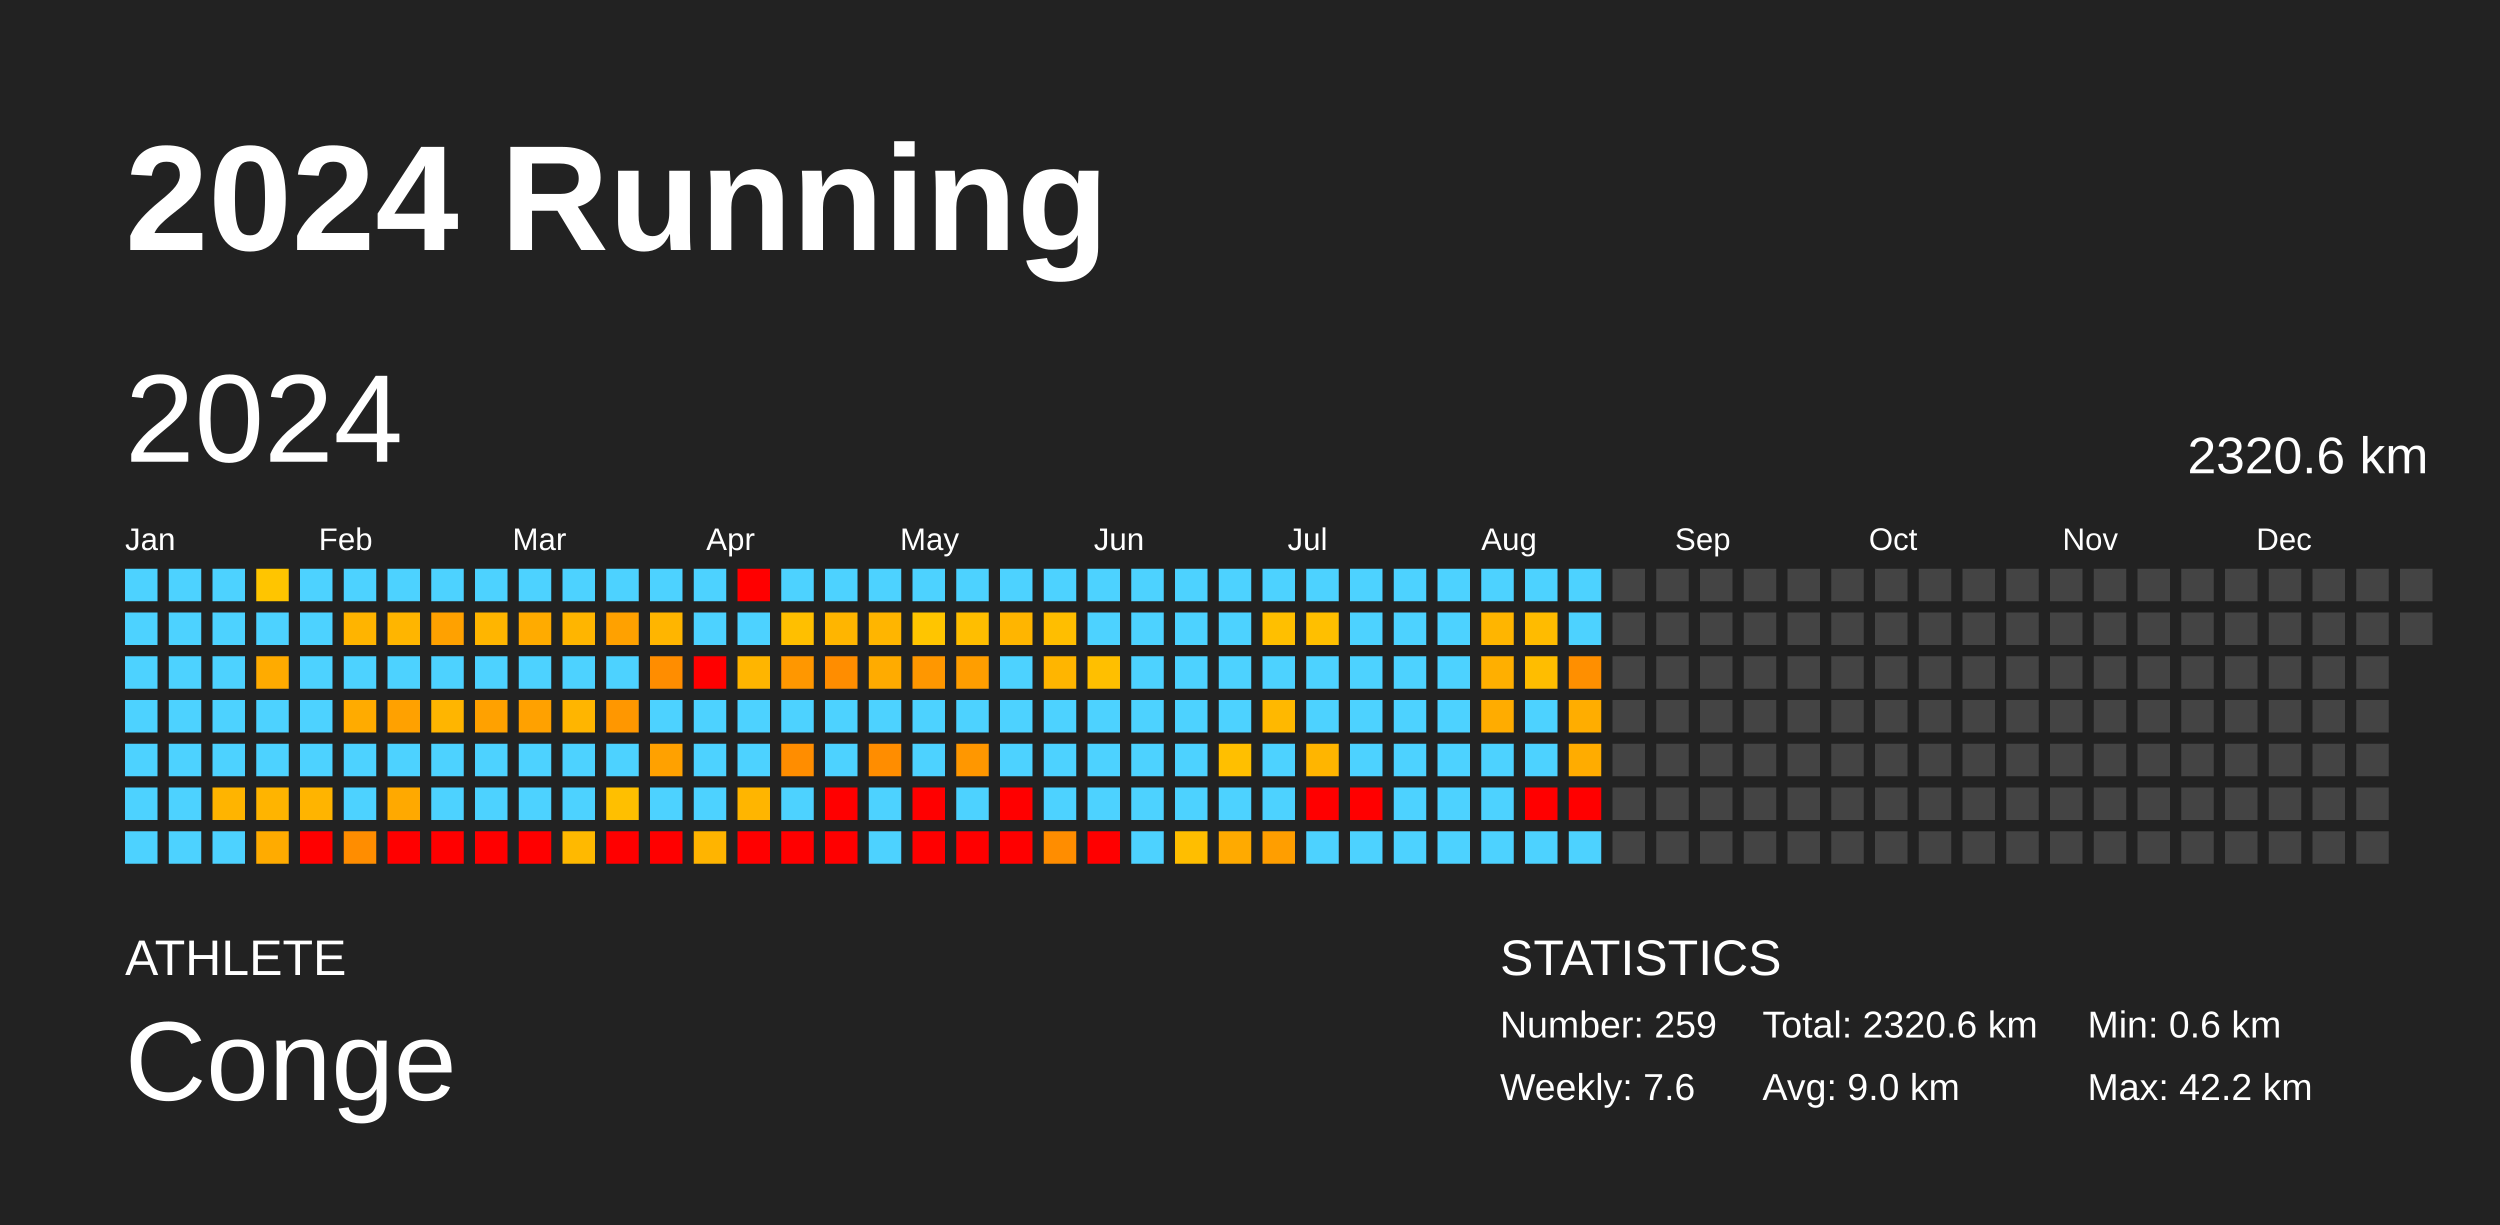
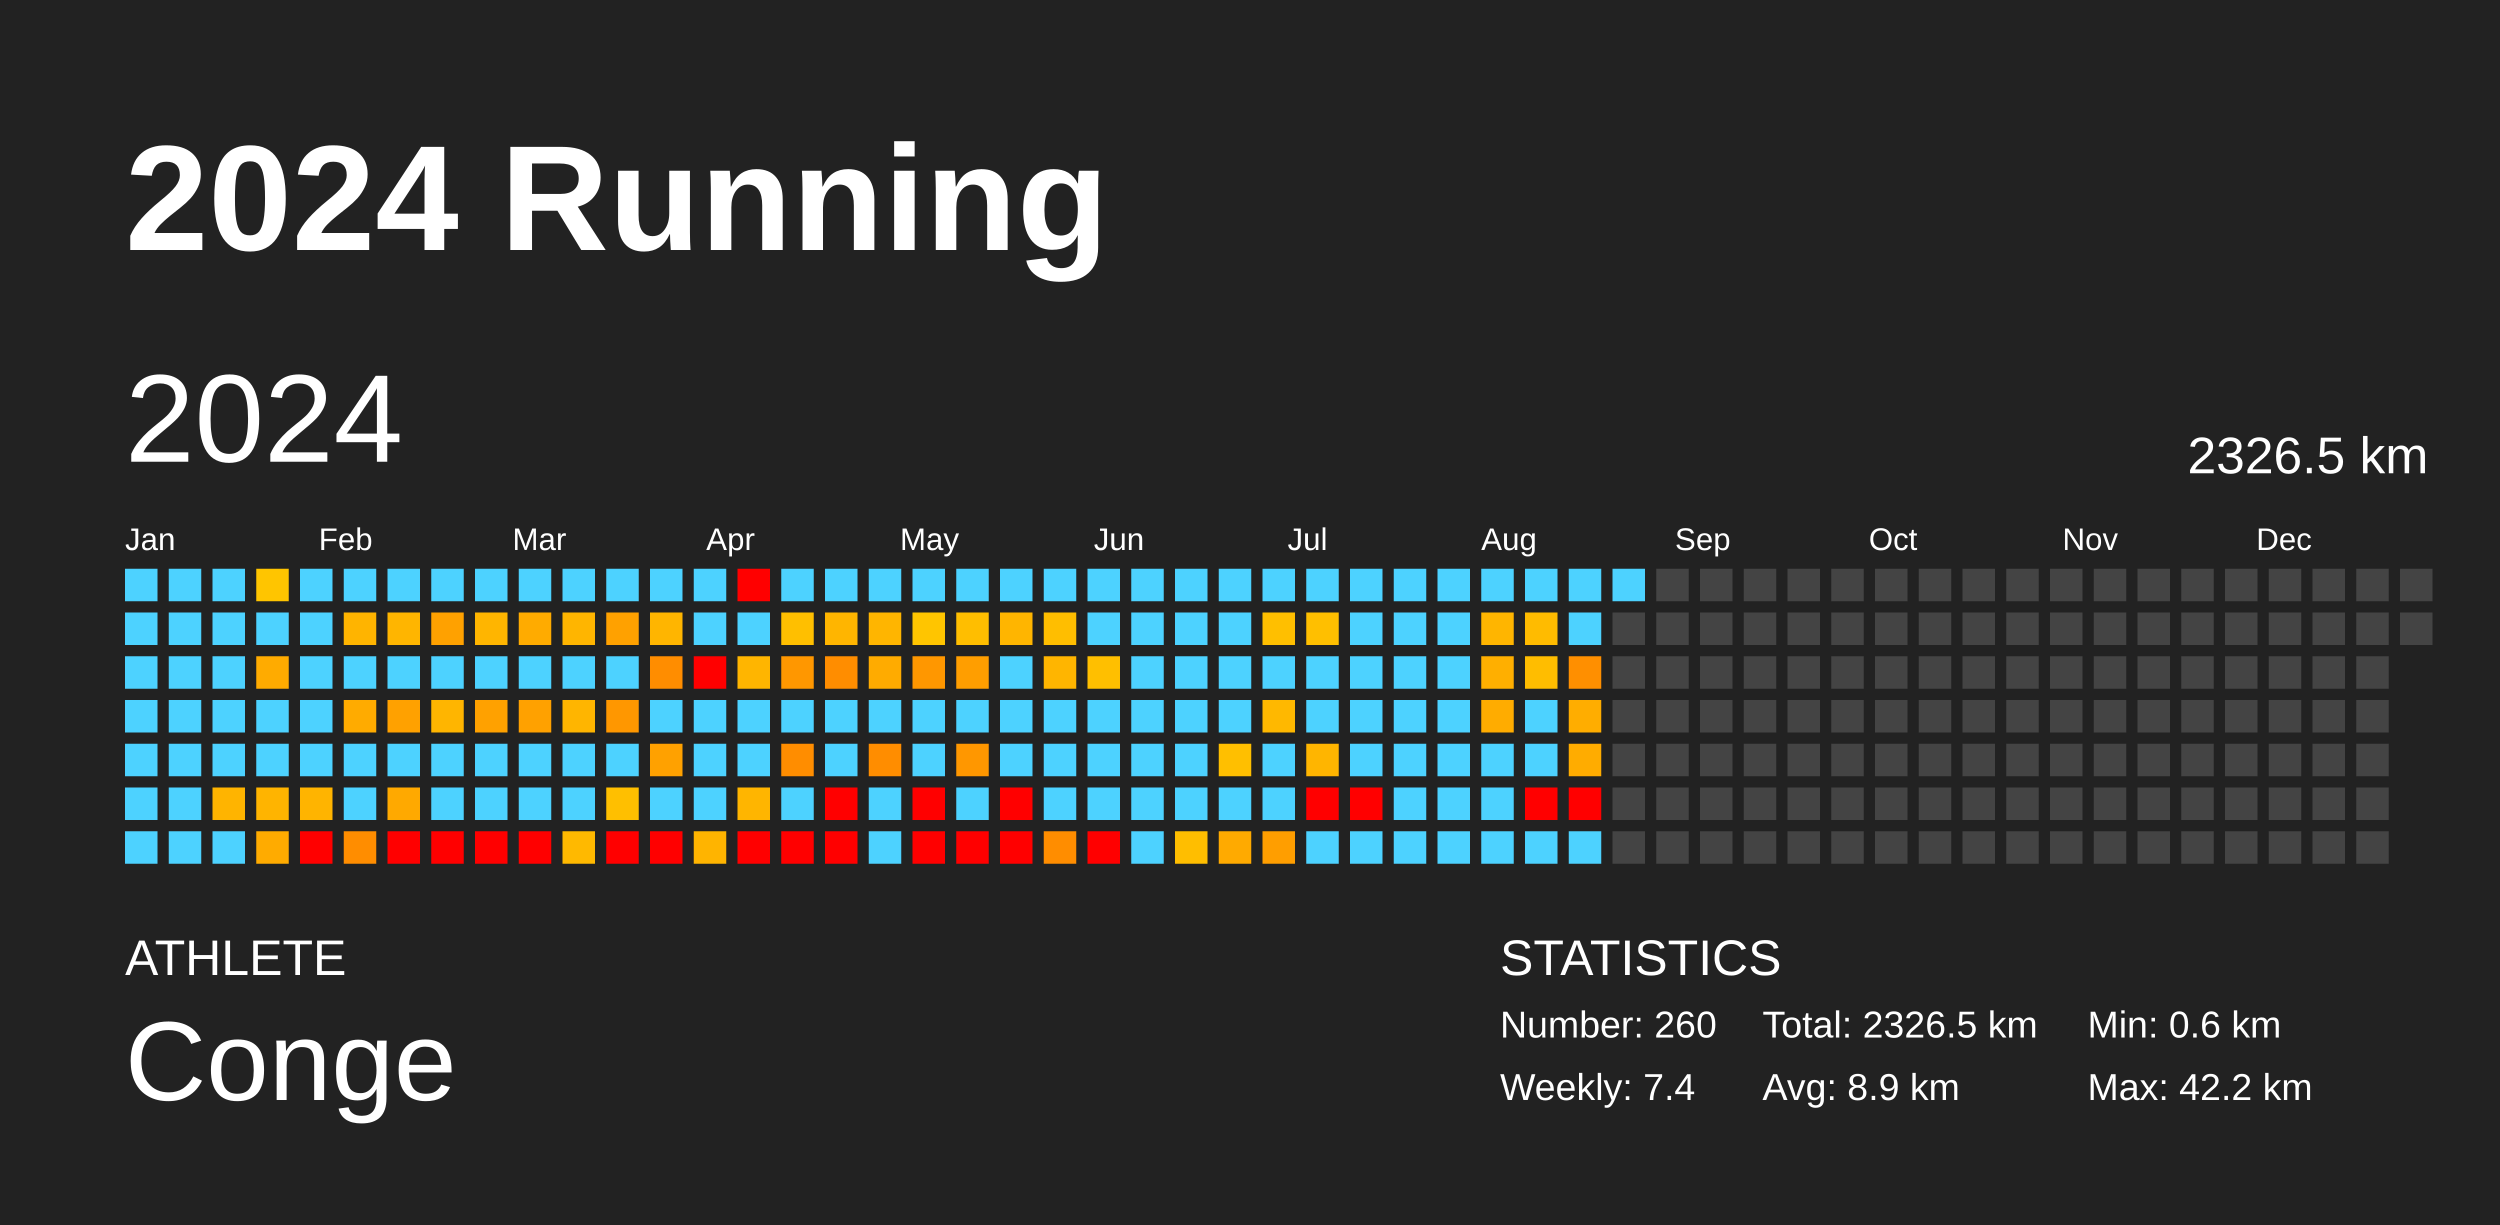
<svg xmlns="http://www.w3.org/2000/svg" baseProfile="full" height="98mm" version="1.1" viewBox="0,0,200,98" width="200mm">
  <defs />
  <rect fill="#222222" height="98" width="200" x="0" y="0" />
  <text fill="#FFFFFF" style="font-size:12px; font-family:Arial; font-weight:bold;" x="10" y="20">2024 Running</text>
  <text fill="#FFFFFF" style="font-size:4px; font-family:Arial" x="10" y="78">ATHLETE</text>
  <text fill="#FFFFFF" style="font-size:9px; font-family:Arial" x="10" y="88">Conge</text>
  <text fill="#FFFFFF" style="font-size:4px; font-family:Arial" x="120" y="78">STATISTICS</text>
-   <text fill="#FFFFFF" style="font-size:3px; font-family:Arial" x="120" y="83">Number: 259</text>
-   <text fill="#FFFFFF" style="font-size:3px; font-family:Arial" x="120" y="88">Weekly: 7.6</text>
-   <text fill="#FFFFFF" style="font-size:3px; font-family:Arial" x="141" y="83">Total: 2320.6 km</text>
-   <text fill="#FFFFFF" style="font-size:3px; font-family:Arial" x="141" y="88">Avg: 9.0 km</text>
+   <text fill="#FFFFFF" style="font-size:3px; font-family:Arial" x="120" y="83">Number: 260</text>
+   <text fill="#FFFFFF" style="font-size:3px; font-family:Arial" x="120" y="88">Weekly: 7.4</text>
+   <text fill="#FFFFFF" style="font-size:3px; font-family:Arial" x="141" y="83">Total: 2326.5 km</text>
+   <text fill="#FFFFFF" style="font-size:3px; font-family:Arial" x="141" y="88">Avg: 8.9 km</text>
  <text fill="#FFFFFF" style="font-size:3px; font-family:Arial" x="167" y="83">Min: 0.6 km</text>
  <text fill="#FFFFFF" style="font-size:3px; font-family:Arial" x="167" y="88">Max: 42.2 km</text>
  <text dominant-baseline="hanging" fill="#FFFFFF" style="font-size:10.0px; font-family:Arial;" x="10" y="30">2024</text>
-   <text dominant-baseline="hanging" fill="#FFFFFF" style="font-size:4.125px; font-family:Arial;" x="175" y="35">2320.6 km</text>
+   <text dominant-baseline="hanging" fill="#FFFFFF" style="font-size:4.125px; font-family:Arial;" x="175" y="35">2326.5 km</text>
  <text fill="#FFFFFF" style="font-size:2.5px; font-family:Arial" x="10.0" y="44">Jan</text>
  <text fill="#FFFFFF" style="font-size:2.5px; font-family:Arial" x="25.5" y="44">Feb</text>
  <text fill="#FFFFFF" style="font-size:2.5px; font-family:Arial" x="41.0" y="44">Mar</text>
  <text fill="#FFFFFF" style="font-size:2.5px; font-family:Arial" x="56.5" y="44">Apr</text>
  <text fill="#FFFFFF" style="font-size:2.5px; font-family:Arial" x="72.0" y="44">May</text>
  <text fill="#FFFFFF" style="font-size:2.5px; font-family:Arial" x="87.5" y="44">Jun</text>
  <text fill="#FFFFFF" style="font-size:2.5px; font-family:Arial" x="103.0" y="44">Jul</text>
  <text fill="#FFFFFF" style="font-size:2.5px; font-family:Arial" x="118.5" y="44">Aug</text>
  <text fill="#FFFFFF" style="font-size:2.5px; font-family:Arial" x="134.0" y="44">Sep</text>
  <text fill="#FFFFFF" style="font-size:2.5px; font-family:Arial" x="149.5" y="44">Oct</text>
  <text fill="#FFFFFF" style="font-size:2.5px; font-family:Arial" x="165.0" y="44">Nov</text>
  <text fill="#FFFFFF" style="font-size:2.5px; font-family:Arial" x="180.5" y="44">Dec</text>
  <rect fill="#4dd2ff" height="2.6" width="2.6" x="10.0" y="45.5" />
  <rect fill="#4dd2ff" height="2.6" width="2.6" x="10.0" y="49.0" />
  <rect fill="#4dd2ff" height="2.6" width="2.6" x="10.0" y="52.5" />
  <rect fill="#4dd2ff" height="2.6" width="2.6" x="10.0" y="56.0" />
  <rect fill="#4dd2ff" height="2.6" width="2.6" x="10.0" y="59.5" />
  <rect fill="#4dd2ff" height="2.6" width="2.6" x="10.0" y="63.0" />
  <rect fill="#4dd2ff" height="2.6" width="2.6" x="10.0" y="66.5" />
  <rect fill="#4dd2ff" height="2.6" width="2.6" x="13.5" y="45.5" />
  <rect fill="#4dd2ff" height="2.6" width="2.6" x="13.5" y="49.0" />
  <rect fill="#4dd2ff" height="2.6" width="2.6" x="13.5" y="52.5" />
  <rect fill="#4dd2ff" height="2.6" width="2.6" x="13.5" y="56.0" />
  <rect fill="#4dd2ff" height="2.6" width="2.6" x="13.5" y="59.5" />
  <rect fill="#4dd2ff" height="2.6" width="2.6" x="13.5" y="63.0" />
  <rect fill="#4dd2ff" height="2.6" width="2.6" x="13.5" y="66.5" />
  <rect fill="#4dd2ff" height="2.6" width="2.6" x="17.0" y="45.5" />
  <rect fill="#4dd2ff" height="2.6" width="2.6" x="17.0" y="49.0" />
  <rect fill="#4dd2ff" height="2.6" width="2.6" x="17.0" y="52.5" />
  <rect fill="#4dd2ff" height="2.6" width="2.6" x="17.0" y="56.0" />
  <rect fill="#4dd2ff" height="2.6" width="2.6" x="17.0" y="59.5" />
  <rect fill="#ffb400" height="2.6" width="2.6" x="17.0" y="63.0" />
  <rect fill="#4dd2ff" height="2.6" width="2.6" x="17.0" y="66.5" />
  <rect fill="#ffc500" height="2.6" width="2.6" x="20.5" y="45.5" />
  <rect fill="#4dd2ff" height="2.6" width="2.6" x="20.5" y="49.0" />
  <rect fill="#ffab00" height="2.6" width="2.6" x="20.5" y="52.5" />
  <rect fill="#4dd2ff" height="2.6" width="2.6" x="20.5" y="56.0" />
  <rect fill="#4dd2ff" height="2.6" width="2.6" x="20.5" y="59.5" />
  <rect fill="#ffb400" height="2.6" width="2.6" x="20.5" y="63.0" />
  <rect fill="#ffab00" height="2.6" width="2.6" x="20.5" y="66.5" />
  <rect fill="#4dd2ff" height="2.6" width="2.6" x="24.0" y="45.5" />
  <rect fill="#4dd2ff" height="2.6" width="2.6" x="24.0" y="49.0" />
  <rect fill="#4dd2ff" height="2.6" width="2.6" x="24.0" y="52.5" />
  <rect fill="#4dd2ff" height="2.6" width="2.6" x="24.0" y="56.0" />
  <rect fill="#4dd2ff" height="2.6" width="2.6" x="24.0" y="59.5" />
  <rect fill="#ffb400" height="2.6" width="2.6" x="24.0" y="63.0" />
  <rect fill="red" height="2.6" width="2.6" x="24.0" y="66.5" />
  <rect fill="#4dd2ff" height="2.6" width="2.6" x="27.5" y="45.5" />
  <rect fill="#ffb400" height="2.6" width="2.6" x="27.5" y="49.0" />
  <rect fill="#4dd2ff" height="2.6" width="2.6" x="27.5" y="52.5" />
  <rect fill="#ffab00" height="2.6" width="2.6" x="27.5" y="56.0" />
  <rect fill="#4dd2ff" height="2.6" width="2.6" x="27.5" y="59.5" />
  <rect fill="#4dd2ff" height="2.6" width="2.6" x="27.5" y="63.0" />
  <rect fill="#ff8d00" height="2.6" width="2.6" x="27.5" y="66.5" />
  <rect fill="#4dd2ff" height="2.6" width="2.6" x="31.0" y="45.5" />
  <rect fill="#ffb500" height="2.6" width="2.6" x="31.0" y="49.0" />
  <rect fill="#4dd2ff" height="2.6" width="2.6" x="31.0" y="52.5" />
  <rect fill="#ffa100" height="2.6" width="2.6" x="31.0" y="56.0" />
  <rect fill="#4dd2ff" height="2.6" width="2.6" x="31.0" y="59.5" />
  <rect fill="#ffa900" height="2.6" width="2.6" x="31.0" y="63.0" />
  <rect fill="red" height="2.6" width="2.6" x="31.0" y="66.5" />
  <rect fill="#4dd2ff" height="2.6" width="2.6" x="34.5" y="45.5" />
  <rect fill="#ffa100" height="2.6" width="2.6" x="34.5" y="49.0" />
  <rect fill="#4dd2ff" height="2.6" width="2.6" x="34.5" y="52.5" />
  <rect fill="#ffb500" height="2.6" width="2.6" x="34.5" y="56.0" />
  <rect fill="#4dd2ff" height="2.6" width="2.6" x="34.5" y="59.5" />
  <rect fill="#4dd2ff" height="2.6" width="2.6" x="34.5" y="63.0" />
  <rect fill="red" height="2.6" width="2.6" x="34.5" y="66.5" />
  <rect fill="#4dd2ff" height="2.6" width="2.6" x="38.0" y="45.5" />
  <rect fill="#ffb500" height="2.6" width="2.6" x="38.0" y="49.0" />
  <rect fill="#4dd2ff" height="2.6" width="2.6" x="38.0" y="52.5" />
  <rect fill="#ffa100" height="2.6" width="2.6" x="38.0" y="56.0" />
  <rect fill="#4dd2ff" height="2.6" width="2.6" x="38.0" y="59.5" />
  <rect fill="#4dd2ff" height="2.6" width="2.6" x="38.0" y="63.0" />
  <rect fill="red" height="2.6" width="2.6" x="38.0" y="66.5" />
  <rect fill="#4dd2ff" height="2.6" width="2.6" x="41.5" y="45.5" />
  <rect fill="#ffab00" height="2.6" width="2.6" x="41.5" y="49.0" />
  <rect fill="#4dd2ff" height="2.6" width="2.6" x="41.5" y="52.5" />
  <rect fill="#ffa100" height="2.6" width="2.6" x="41.5" y="56.0" />
  <rect fill="#4dd2ff" height="2.6" width="2.6" x="41.5" y="59.5" />
  <rect fill="#4dd2ff" height="2.6" width="2.6" x="41.5" y="63.0" />
  <rect fill="red" height="2.6" width="2.6" x="41.5" y="66.5" />
  <rect fill="#4dd2ff" height="2.6" width="2.6" x="45.0" y="45.5" />
  <rect fill="#ffb500" height="2.6" width="2.6" x="45.0" y="49.0" />
  <rect fill="#4dd2ff" height="2.6" width="2.6" x="45.0" y="52.5" />
  <rect fill="#ffb500" height="2.6" width="2.6" x="45.0" y="56.0" />
  <rect fill="#4dd2ff" height="2.6" width="2.6" x="45.0" y="59.5" />
  <rect fill="#4dd2ff" height="2.6" width="2.6" x="45.0" y="63.0" />
  <rect fill="#ffb900" height="2.6" width="2.6" x="45.0" y="66.5" />
  <rect fill="#4dd2ff" height="2.6" width="2.6" x="48.5" y="45.5" />
  <rect fill="#ffa100" height="2.6" width="2.6" x="48.5" y="49.0" />
  <rect fill="#4dd2ff" height="2.6" width="2.6" x="48.5" y="52.5" />
  <rect fill="#ff9700" height="2.6" width="2.6" x="48.5" y="56.0" />
  <rect fill="#4dd2ff" height="2.6" width="2.6" x="48.5" y="59.5" />
  <rect fill="#ffbf00" height="2.6" width="2.6" x="48.5" y="63.0" />
  <rect fill="red" height="2.6" width="2.6" x="48.5" y="66.5" />
  <rect fill="#4dd2ff" height="2.6" width="2.6" x="52.0" y="45.5" />
  <rect fill="#ffb500" height="2.6" width="2.6" x="52.0" y="49.0" />
  <rect fill="#ff8d00" height="2.6" width="2.6" x="52.0" y="52.5" />
  <rect fill="#4dd2ff" height="2.6" width="2.6" x="52.0" y="56.0" />
  <rect fill="#ffa100" height="2.6" width="2.6" x="52.0" y="59.5" />
  <rect fill="#4dd2ff" height="2.6" width="2.6" x="52.0" y="63.0" />
  <rect fill="red" height="2.6" width="2.6" x="52.0" y="66.5" />
  <rect fill="#4dd2ff" height="2.6" width="2.6" x="55.5" y="45.5" />
  <rect fill="#4dd2ff" height="2.6" width="2.6" x="55.5" y="49.0" />
  <rect fill="red" height="2.6" width="2.6" x="55.5" y="52.5" />
  <rect fill="#4dd2ff" height="2.6" width="2.6" x="55.5" y="56.0" />
  <rect fill="#4dd2ff" height="2.6" width="2.6" x="55.5" y="59.5" />
  <rect fill="#4dd2ff" height="2.6" width="2.6" x="55.5" y="63.0" />
  <rect fill="#ffb400" height="2.6" width="2.6" x="55.5" y="66.5" />
  <rect fill="red" height="2.6" width="2.6" x="59.0" y="45.5" />
  <rect fill="#4dd2ff" height="2.6" width="2.6" x="59.0" y="49.0" />
  <rect fill="#ffb500" height="2.6" width="2.6" x="59.0" y="52.5" />
  <rect fill="#4dd2ff" height="2.6" width="2.6" x="59.0" y="56.0" />
  <rect fill="#4dd2ff" height="2.6" width="2.6" x="59.0" y="59.5" />
  <rect fill="#ffb500" height="2.6" width="2.6" x="59.0" y="63.0" />
  <rect fill="red" height="2.6" width="2.6" x="59.0" y="66.5" />
  <rect fill="#4dd2ff" height="2.6" width="2.6" x="62.5" y="45.5" />
  <rect fill="#ffbf00" height="2.6" width="2.6" x="62.5" y="49.0" />
  <rect fill="#ff9700" height="2.6" width="2.6" x="62.5" y="52.5" />
  <rect fill="#4dd2ff" height="2.6" width="2.6" x="62.5" y="56.0" />
  <rect fill="#ff8d00" height="2.6" width="2.6" x="62.5" y="59.5" />
  <rect fill="#4dd2ff" height="2.6" width="2.6" x="62.5" y="63.0" />
  <rect fill="red" height="2.6" width="2.6" x="62.5" y="66.5" />
  <rect fill="#4dd2ff" height="2.6" width="2.6" x="66.0" y="45.5" />
  <rect fill="#ffb500" height="2.6" width="2.6" x="66.0" y="49.0" />
  <rect fill="#ff8d00" height="2.6" width="2.6" x="66.0" y="52.5" />
  <rect fill="#4dd2ff" height="2.6" width="2.6" x="66.0" y="56.0" />
  <rect fill="#4dd2ff" height="2.6" width="2.6" x="66.0" y="59.5" />
  <rect fill="red" height="2.6" width="2.6" x="66.0" y="63.0" />
  <rect fill="red" height="2.6" width="2.6" x="66.0" y="66.5" />
  <rect fill="#4dd2ff" height="2.6" width="2.6" x="69.5" y="45.5" />
  <rect fill="#ffb500" height="2.6" width="2.6" x="69.5" y="49.0" />
  <rect fill="#ffab00" height="2.6" width="2.6" x="69.5" y="52.5" />
  <rect fill="#4dd2ff" height="2.6" width="2.6" x="69.5" y="56.0" />
  <rect fill="#ff8d00" height="2.6" width="2.6" x="69.5" y="59.5" />
  <rect fill="#4dd2ff" height="2.6" width="2.6" x="69.5" y="63.0" />
  <rect fill="#4dd2ff" height="2.6" width="2.6" x="69.5" y="66.5" />
  <rect fill="#4dd2ff" height="2.6" width="2.6" x="73.0" y="45.5" />
  <rect fill="#ffc500" height="2.6" width="2.6" x="73.0" y="49.0" />
  <rect fill="#ff9700" height="2.6" width="2.6" x="73.0" y="52.5" />
  <rect fill="#4dd2ff" height="2.6" width="2.6" x="73.0" y="56.0" />
  <rect fill="#4dd2ff" height="2.6" width="2.6" x="73.0" y="59.5" />
  <rect fill="red" height="2.6" width="2.6" x="73.0" y="63.0" />
  <rect fill="red" height="2.6" width="2.6" x="73.0" y="66.5" />
  <rect fill="#4dd2ff" height="2.6" width="2.6" x="76.5" y="45.5" />
  <rect fill="#ffbe00" height="2.6" width="2.6" x="76.5" y="49.0" />
  <rect fill="#ff9e00" height="2.6" width="2.6" x="76.5" y="52.5" />
  <rect fill="#4dd2ff" height="2.6" width="2.6" x="76.5" y="56.0" />
  <rect fill="#ff9700" height="2.6" width="2.6" x="76.5" y="59.5" />
  <rect fill="#4dd2ff" height="2.6" width="2.6" x="76.5" y="63.0" />
  <rect fill="red" height="2.6" width="2.6" x="76.5" y="66.5" />
  <rect fill="#4dd2ff" height="2.6" width="2.6" x="80.0" y="45.5" />
  <rect fill="#ffb500" height="2.6" width="2.6" x="80.0" y="49.0" />
  <rect fill="#4dd2ff" height="2.6" width="2.6" x="80.0" y="52.5" />
  <rect fill="#4dd2ff" height="2.6" width="2.6" x="80.0" y="56.0" />
  <rect fill="#4dd2ff" height="2.6" width="2.6" x="80.0" y="59.5" />
  <rect fill="red" height="2.6" width="2.6" x="80.0" y="63.0" />
  <rect fill="red" height="2.6" width="2.6" x="80.0" y="66.5" />
  <rect fill="#4dd2ff" height="2.6" width="2.6" x="83.5" y="45.5" />
  <rect fill="#ffbe00" height="2.6" width="2.6" x="83.5" y="49.0" />
  <rect fill="#ffb500" height="2.6" width="2.6" x="83.5" y="52.5" />
  <rect fill="#4dd2ff" height="2.6" width="2.6" x="83.5" y="56.0" />
  <rect fill="#4dd2ff" height="2.6" width="2.6" x="83.5" y="59.5" />
  <rect fill="#4dd2ff" height="2.6" width="2.6" x="83.5" y="63.0" />
  <rect fill="#ff8d00" height="2.6" width="2.6" x="83.5" y="66.5" />
  <rect fill="#4dd2ff" height="2.6" width="2.6" x="87.0" y="45.5" />
  <rect fill="#4dd2ff" height="2.6" width="2.6" x="87.0" y="49.0" />
  <rect fill="#ffbf00" height="2.6" width="2.6" x="87.0" y="52.5" />
  <rect fill="#4dd2ff" height="2.6" width="2.6" x="87.0" y="56.0" />
  <rect fill="#4dd2ff" height="2.6" width="2.6" x="87.0" y="59.5" />
  <rect fill="#4dd2ff" height="2.6" width="2.6" x="87.0" y="63.0" />
  <rect fill="red" height="2.6" width="2.6" x="87.0" y="66.5" />
  <rect fill="#4dd2ff" height="2.6" width="2.6" x="90.5" y="45.5" />
  <rect fill="#4dd2ff" height="2.6" width="2.6" x="90.5" y="49.0" />
  <rect fill="#4dd2ff" height="2.6" width="2.6" x="90.5" y="52.5" />
  <rect fill="#4dd2ff" height="2.6" width="2.6" x="90.5" y="56.0" />
  <rect fill="#4dd2ff" height="2.6" width="2.6" x="90.5" y="59.5" />
  <rect fill="#4dd2ff" height="2.6" width="2.6" x="90.5" y="63.0" />
  <rect fill="#4dd2ff" height="2.6" width="2.6" x="90.5" y="66.5" />
  <rect fill="#4dd2ff" height="2.6" width="2.6" x="94.0" y="45.5" />
  <rect fill="#4dd2ff" height="2.6" width="2.6" x="94.0" y="49.0" />
  <rect fill="#4dd2ff" height="2.6" width="2.6" x="94.0" y="52.5" />
  <rect fill="#4dd2ff" height="2.6" width="2.6" x="94.0" y="56.0" />
  <rect fill="#4dd2ff" height="2.6" width="2.6" x="94.0" y="59.5" />
  <rect fill="#4dd2ff" height="2.6" width="2.6" x="94.0" y="63.0" />
  <rect fill="#ffbe00" height="2.6" width="2.6" x="94.0" y="66.5" />
  <rect fill="#4dd2ff" height="2.6" width="2.6" x="97.5" y="45.5" />
  <rect fill="#4dd2ff" height="2.6" width="2.6" x="97.5" y="49.0" />
  <rect fill="#4dd2ff" height="2.6" width="2.6" x="97.5" y="52.5" />
  <rect fill="#4dd2ff" height="2.6" width="2.6" x="97.5" y="56.0" />
  <rect fill="#ffbf00" height="2.6" width="2.6" x="97.5" y="59.5" />
  <rect fill="#4dd2ff" height="2.6" width="2.6" x="97.5" y="63.0" />
  <rect fill="#ffaa00" height="2.6" width="2.6" x="97.5" y="66.5" />
  <rect fill="#4dd2ff" height="2.6" width="2.6" x="101.0" y="45.5" />
  <rect fill="#ffbf00" height="2.6" width="2.6" x="101.0" y="49.0" />
  <rect fill="#4dd2ff" height="2.6" width="2.6" x="101.0" y="52.5" />
  <rect fill="#ffb800" height="2.6" width="2.6" x="101.0" y="56.0" />
  <rect fill="#4dd2ff" height="2.6" width="2.6" x="101.0" y="59.5" />
  <rect fill="#4dd2ff" height="2.6" width="2.6" x="101.0" y="63.0" />
  <rect fill="#ff9e00" height="2.6" width="2.6" x="101.0" y="66.5" />
  <rect fill="#4dd2ff" height="2.6" width="2.6" x="104.5" y="45.5" />
  <rect fill="#ffbf00" height="2.6" width="2.6" x="104.5" y="49.0" />
  <rect fill="#4dd2ff" height="2.6" width="2.6" x="104.5" y="52.5" />
  <rect fill="#4dd2ff" height="2.6" width="2.6" x="104.5" y="56.0" />
  <rect fill="#ffb500" height="2.6" width="2.6" x="104.5" y="59.5" />
  <rect fill="red" height="2.6" width="2.6" x="104.5" y="63.0" />
  <rect fill="#4dd2ff" height="2.6" width="2.6" x="104.5" y="66.5" />
  <rect fill="#4dd2ff" height="2.6" width="2.6" x="108.0" y="45.5" />
  <rect fill="#4dd2ff" height="2.6" width="2.6" x="108.0" y="49.0" />
  <rect fill="#4dd2ff" height="2.6" width="2.6" x="108.0" y="52.5" />
  <rect fill="#4dd2ff" height="2.6" width="2.6" x="108.0" y="56.0" />
  <rect fill="#4dd2ff" height="2.6" width="2.6" x="108.0" y="59.5" />
  <rect fill="red" height="2.6" width="2.6" x="108.0" y="63.0" />
  <rect fill="#4dd2ff" height="2.6" width="2.6" x="108.0" y="66.5" />
  <rect fill="#4dd2ff" height="2.6" width="2.6" x="111.5" y="45.5" />
  <rect fill="#4dd2ff" height="2.6" width="2.6" x="111.5" y="49.0" />
  <rect fill="#4dd2ff" height="2.6" width="2.6" x="111.5" y="52.5" />
  <rect fill="#4dd2ff" height="2.6" width="2.6" x="111.5" y="56.0" />
  <rect fill="#4dd2ff" height="2.6" width="2.6" x="111.5" y="59.5" />
  <rect fill="#4dd2ff" height="2.6" width="2.6" x="111.5" y="63.0" />
  <rect fill="#4dd2ff" height="2.6" width="2.6" x="111.5" y="66.5" />
  <rect fill="#4dd2ff" height="2.6" width="2.6" x="115.0" y="45.5" />
  <rect fill="#4dd2ff" height="2.6" width="2.6" x="115.0" y="49.0" />
  <rect fill="#4dd2ff" height="2.6" width="2.6" x="115.0" y="52.5" />
  <rect fill="#4dd2ff" height="2.6" width="2.6" x="115.0" y="56.0" />
  <rect fill="#4dd2ff" height="2.6" width="2.6" x="115.0" y="59.5" />
  <rect fill="#4dd2ff" height="2.6" width="2.6" x="115.0" y="63.0" />
  <rect fill="#4dd2ff" height="2.6" width="2.6" x="115.0" y="66.5" />
  <rect fill="#4dd2ff" height="2.6" width="2.6" x="118.5" y="45.5" />
  <rect fill="#ffb500" height="2.6" width="2.6" x="118.5" y="49.0" />
  <rect fill="#ffaf00" height="2.6" width="2.6" x="118.5" y="52.5" />
  <rect fill="#ffac00" height="2.6" width="2.6" x="118.5" y="56.0" />
  <rect fill="#4dd2ff" height="2.6" width="2.6" x="118.5" y="59.5" />
  <rect fill="#4dd2ff" height="2.6" width="2.6" x="118.5" y="63.0" />
  <rect fill="#4dd2ff" height="2.6" width="2.6" x="118.5" y="66.5" />
  <rect fill="#4dd2ff" height="2.6" width="2.6" x="122.0" y="45.5" />
  <rect fill="#ffbb00" height="2.6" width="2.6" x="122.0" y="49.0" />
  <rect fill="#ffbd00" height="2.6" width="2.6" x="122.0" y="52.5" />
  <rect fill="#4dd2ff" height="2.6" width="2.6" x="122.0" y="56.0" />
  <rect fill="#4dd2ff" height="2.6" width="2.6" x="122.0" y="59.5" />
  <rect fill="red" height="2.6" width="2.6" x="122.0" y="63.0" />
  <rect fill="#4dd2ff" height="2.6" width="2.6" x="122.0" y="66.5" />
  <rect fill="#4dd2ff" height="2.6" width="2.6" x="125.5" y="45.5" />
  <rect fill="#4dd2ff" height="2.6" width="2.6" x="125.5" y="49.0" />
  <rect fill="#ff8f00" height="2.6" width="2.6" x="125.5" y="52.5" />
  <rect fill="#ffad00" height="2.6" width="2.6" x="125.5" y="56.0" />
  <rect fill="#ffac00" height="2.6" width="2.6" x="125.5" y="59.5" />
  <rect fill="red" height="2.6" width="2.6" x="125.5" y="63.0" />
  <rect fill="#4dd2ff" height="2.6" width="2.6" x="125.5" y="66.5" />
-   <rect fill="#444444" height="2.6" width="2.6" x="129.0" y="45.5" />
+   <rect fill="#4dd2ff" height="2.6" width="2.6" x="129.0" y="45.5" />
  <rect fill="#444444" height="2.6" width="2.6" x="129.0" y="49.0" />
  <rect fill="#444444" height="2.6" width="2.6" x="129.0" y="52.5" />
  <rect fill="#444444" height="2.6" width="2.6" x="129.0" y="56.0" />
  <rect fill="#444444" height="2.6" width="2.6" x="129.0" y="59.5" />
  <rect fill="#444444" height="2.6" width="2.6" x="129.0" y="63.0" />
  <rect fill="#444444" height="2.6" width="2.6" x="129.0" y="66.5" />
  <rect fill="#444444" height="2.6" width="2.6" x="132.5" y="45.5" />
  <rect fill="#444444" height="2.6" width="2.6" x="132.5" y="49.0" />
  <rect fill="#444444" height="2.6" width="2.6" x="132.5" y="52.5" />
  <rect fill="#444444" height="2.6" width="2.6" x="132.5" y="56.0" />
  <rect fill="#444444" height="2.6" width="2.6" x="132.5" y="59.5" />
  <rect fill="#444444" height="2.6" width="2.6" x="132.5" y="63.0" />
  <rect fill="#444444" height="2.6" width="2.6" x="132.5" y="66.5" />
  <rect fill="#444444" height="2.6" width="2.6" x="136.0" y="45.5" />
  <rect fill="#444444" height="2.6" width="2.6" x="136.0" y="49.0" />
  <rect fill="#444444" height="2.6" width="2.6" x="136.0" y="52.5" />
  <rect fill="#444444" height="2.6" width="2.6" x="136.0" y="56.0" />
  <rect fill="#444444" height="2.6" width="2.6" x="136.0" y="59.5" />
  <rect fill="#444444" height="2.6" width="2.6" x="136.0" y="63.0" />
  <rect fill="#444444" height="2.6" width="2.6" x="136.0" y="66.5" />
  <rect fill="#444444" height="2.6" width="2.6" x="139.5" y="45.5" />
  <rect fill="#444444" height="2.6" width="2.6" x="139.5" y="49.0" />
  <rect fill="#444444" height="2.6" width="2.6" x="139.5" y="52.5" />
  <rect fill="#444444" height="2.6" width="2.6" x="139.5" y="56.0" />
  <rect fill="#444444" height="2.6" width="2.6" x="139.5" y="59.5" />
  <rect fill="#444444" height="2.6" width="2.6" x="139.5" y="63.0" />
  <rect fill="#444444" height="2.6" width="2.6" x="139.5" y="66.5" />
  <rect fill="#444444" height="2.6" width="2.6" x="143.0" y="45.5" />
  <rect fill="#444444" height="2.6" width="2.6" x="143.0" y="49.0" />
  <rect fill="#444444" height="2.6" width="2.6" x="143.0" y="52.5" />
  <rect fill="#444444" height="2.6" width="2.6" x="143.0" y="56.0" />
  <rect fill="#444444" height="2.6" width="2.6" x="143.0" y="59.5" />
  <rect fill="#444444" height="2.6" width="2.6" x="143.0" y="63.0" />
  <rect fill="#444444" height="2.6" width="2.6" x="143.0" y="66.5" />
  <rect fill="#444444" height="2.6" width="2.6" x="146.5" y="45.5" />
  <rect fill="#444444" height="2.6" width="2.6" x="146.5" y="49.0" />
  <rect fill="#444444" height="2.6" width="2.6" x="146.5" y="52.5" />
  <rect fill="#444444" height="2.6" width="2.6" x="146.5" y="56.0" />
  <rect fill="#444444" height="2.6" width="2.6" x="146.5" y="59.5" />
  <rect fill="#444444" height="2.6" width="2.6" x="146.5" y="63.0" />
  <rect fill="#444444" height="2.6" width="2.6" x="146.5" y="66.5" />
  <rect fill="#444444" height="2.6" width="2.6" x="150.0" y="45.5" />
  <rect fill="#444444" height="2.6" width="2.6" x="150.0" y="49.0" />
  <rect fill="#444444" height="2.6" width="2.6" x="150.0" y="52.5" />
  <rect fill="#444444" height="2.6" width="2.6" x="150.0" y="56.0" />
  <rect fill="#444444" height="2.6" width="2.6" x="150.0" y="59.5" />
  <rect fill="#444444" height="2.6" width="2.6" x="150.0" y="63.0" />
  <rect fill="#444444" height="2.6" width="2.6" x="150.0" y="66.5" />
  <rect fill="#444444" height="2.6" width="2.6" x="153.5" y="45.5" />
  <rect fill="#444444" height="2.6" width="2.6" x="153.5" y="49.0" />
  <rect fill="#444444" height="2.6" width="2.6" x="153.5" y="52.5" />
  <rect fill="#444444" height="2.6" width="2.6" x="153.5" y="56.0" />
  <rect fill="#444444" height="2.6" width="2.6" x="153.5" y="59.5" />
  <rect fill="#444444" height="2.6" width="2.6" x="153.5" y="63.0" />
  <rect fill="#444444" height="2.6" width="2.6" x="153.5" y="66.5" />
  <rect fill="#444444" height="2.6" width="2.6" x="157.0" y="45.5" />
  <rect fill="#444444" height="2.6" width="2.6" x="157.0" y="49.0" />
  <rect fill="#444444" height="2.6" width="2.6" x="157.0" y="52.5" />
  <rect fill="#444444" height="2.6" width="2.6" x="157.0" y="56.0" />
  <rect fill="#444444" height="2.6" width="2.6" x="157.0" y="59.5" />
  <rect fill="#444444" height="2.6" width="2.6" x="157.0" y="63.0" />
  <rect fill="#444444" height="2.6" width="2.6" x="157.0" y="66.5" />
  <rect fill="#444444" height="2.6" width="2.6" x="160.5" y="45.5" />
  <rect fill="#444444" height="2.6" width="2.6" x="160.5" y="49.0" />
  <rect fill="#444444" height="2.6" width="2.6" x="160.5" y="52.5" />
  <rect fill="#444444" height="2.6" width="2.6" x="160.5" y="56.0" />
  <rect fill="#444444" height="2.6" width="2.6" x="160.5" y="59.5" />
  <rect fill="#444444" height="2.6" width="2.6" x="160.5" y="63.0" />
  <rect fill="#444444" height="2.6" width="2.6" x="160.5" y="66.5" />
  <rect fill="#444444" height="2.6" width="2.6" x="164.0" y="45.5" />
  <rect fill="#444444" height="2.6" width="2.6" x="164.0" y="49.0" />
  <rect fill="#444444" height="2.6" width="2.6" x="164.0" y="52.5" />
  <rect fill="#444444" height="2.6" width="2.6" x="164.0" y="56.0" />
  <rect fill="#444444" height="2.6" width="2.6" x="164.0" y="59.5" />
  <rect fill="#444444" height="2.6" width="2.6" x="164.0" y="63.0" />
  <rect fill="#444444" height="2.6" width="2.6" x="164.0" y="66.5" />
  <rect fill="#444444" height="2.6" width="2.6" x="167.5" y="45.5" />
  <rect fill="#444444" height="2.6" width="2.6" x="167.5" y="49.0" />
  <rect fill="#444444" height="2.6" width="2.6" x="167.5" y="52.5" />
  <rect fill="#444444" height="2.6" width="2.6" x="167.5" y="56.0" />
  <rect fill="#444444" height="2.6" width="2.6" x="167.5" y="59.5" />
  <rect fill="#444444" height="2.6" width="2.6" x="167.5" y="63.0" />
  <rect fill="#444444" height="2.6" width="2.6" x="167.5" y="66.5" />
  <rect fill="#444444" height="2.6" width="2.6" x="171.0" y="45.5" />
  <rect fill="#444444" height="2.6" width="2.6" x="171.0" y="49.0" />
  <rect fill="#444444" height="2.6" width="2.6" x="171.0" y="52.5" />
  <rect fill="#444444" height="2.6" width="2.6" x="171.0" y="56.0" />
  <rect fill="#444444" height="2.6" width="2.6" x="171.0" y="59.5" />
  <rect fill="#444444" height="2.6" width="2.6" x="171.0" y="63.0" />
  <rect fill="#444444" height="2.6" width="2.6" x="171.0" y="66.5" />
  <rect fill="#444444" height="2.6" width="2.6" x="174.5" y="45.5" />
  <rect fill="#444444" height="2.6" width="2.6" x="174.5" y="49.0" />
  <rect fill="#444444" height="2.6" width="2.6" x="174.5" y="52.5" />
  <rect fill="#444444" height="2.6" width="2.6" x="174.5" y="56.0" />
  <rect fill="#444444" height="2.6" width="2.6" x="174.5" y="59.5" />
  <rect fill="#444444" height="2.6" width="2.6" x="174.5" y="63.0" />
  <rect fill="#444444" height="2.6" width="2.6" x="174.5" y="66.5" />
  <rect fill="#444444" height="2.6" width="2.6" x="178.0" y="45.5" />
  <rect fill="#444444" height="2.6" width="2.6" x="178.0" y="49.0" />
  <rect fill="#444444" height="2.6" width="2.6" x="178.0" y="52.5" />
  <rect fill="#444444" height="2.6" width="2.6" x="178.0" y="56.0" />
  <rect fill="#444444" height="2.6" width="2.6" x="178.0" y="59.5" />
  <rect fill="#444444" height="2.6" width="2.6" x="178.0" y="63.0" />
  <rect fill="#444444" height="2.6" width="2.6" x="178.0" y="66.5" />
  <rect fill="#444444" height="2.6" width="2.6" x="181.5" y="45.5" />
  <rect fill="#444444" height="2.6" width="2.6" x="181.5" y="49.0" />
  <rect fill="#444444" height="2.6" width="2.6" x="181.5" y="52.5" />
  <rect fill="#444444" height="2.6" width="2.6" x="181.5" y="56.0" />
  <rect fill="#444444" height="2.6" width="2.6" x="181.5" y="59.5" />
  <rect fill="#444444" height="2.6" width="2.6" x="181.5" y="63.0" />
  <rect fill="#444444" height="2.6" width="2.6" x="181.5" y="66.5" />
  <rect fill="#444444" height="2.6" width="2.6" x="185.0" y="45.5" />
  <rect fill="#444444" height="2.6" width="2.6" x="185.0" y="49.0" />
  <rect fill="#444444" height="2.6" width="2.6" x="185.0" y="52.5" />
  <rect fill="#444444" height="2.6" width="2.6" x="185.0" y="56.0" />
  <rect fill="#444444" height="2.6" width="2.6" x="185.0" y="59.5" />
  <rect fill="#444444" height="2.6" width="2.6" x="185.0" y="63.0" />
  <rect fill="#444444" height="2.6" width="2.6" x="185.0" y="66.5" />
  <rect fill="#444444" height="2.6" width="2.6" x="188.5" y="45.5" />
  <rect fill="#444444" height="2.6" width="2.6" x="188.5" y="49.0" />
  <rect fill="#444444" height="2.6" width="2.6" x="188.5" y="52.5" />
  <rect fill="#444444" height="2.6" width="2.6" x="188.5" y="56.0" />
  <rect fill="#444444" height="2.6" width="2.6" x="188.5" y="59.5" />
  <rect fill="#444444" height="2.6" width="2.6" x="188.5" y="63.0" />
  <rect fill="#444444" height="2.6" width="2.6" x="188.5" y="66.5" />
  <rect fill="#444444" height="2.6" width="2.6" x="192.0" y="45.5" />
  <rect fill="#444444" height="2.6" width="2.6" x="192.0" y="49.0" />
</svg>
